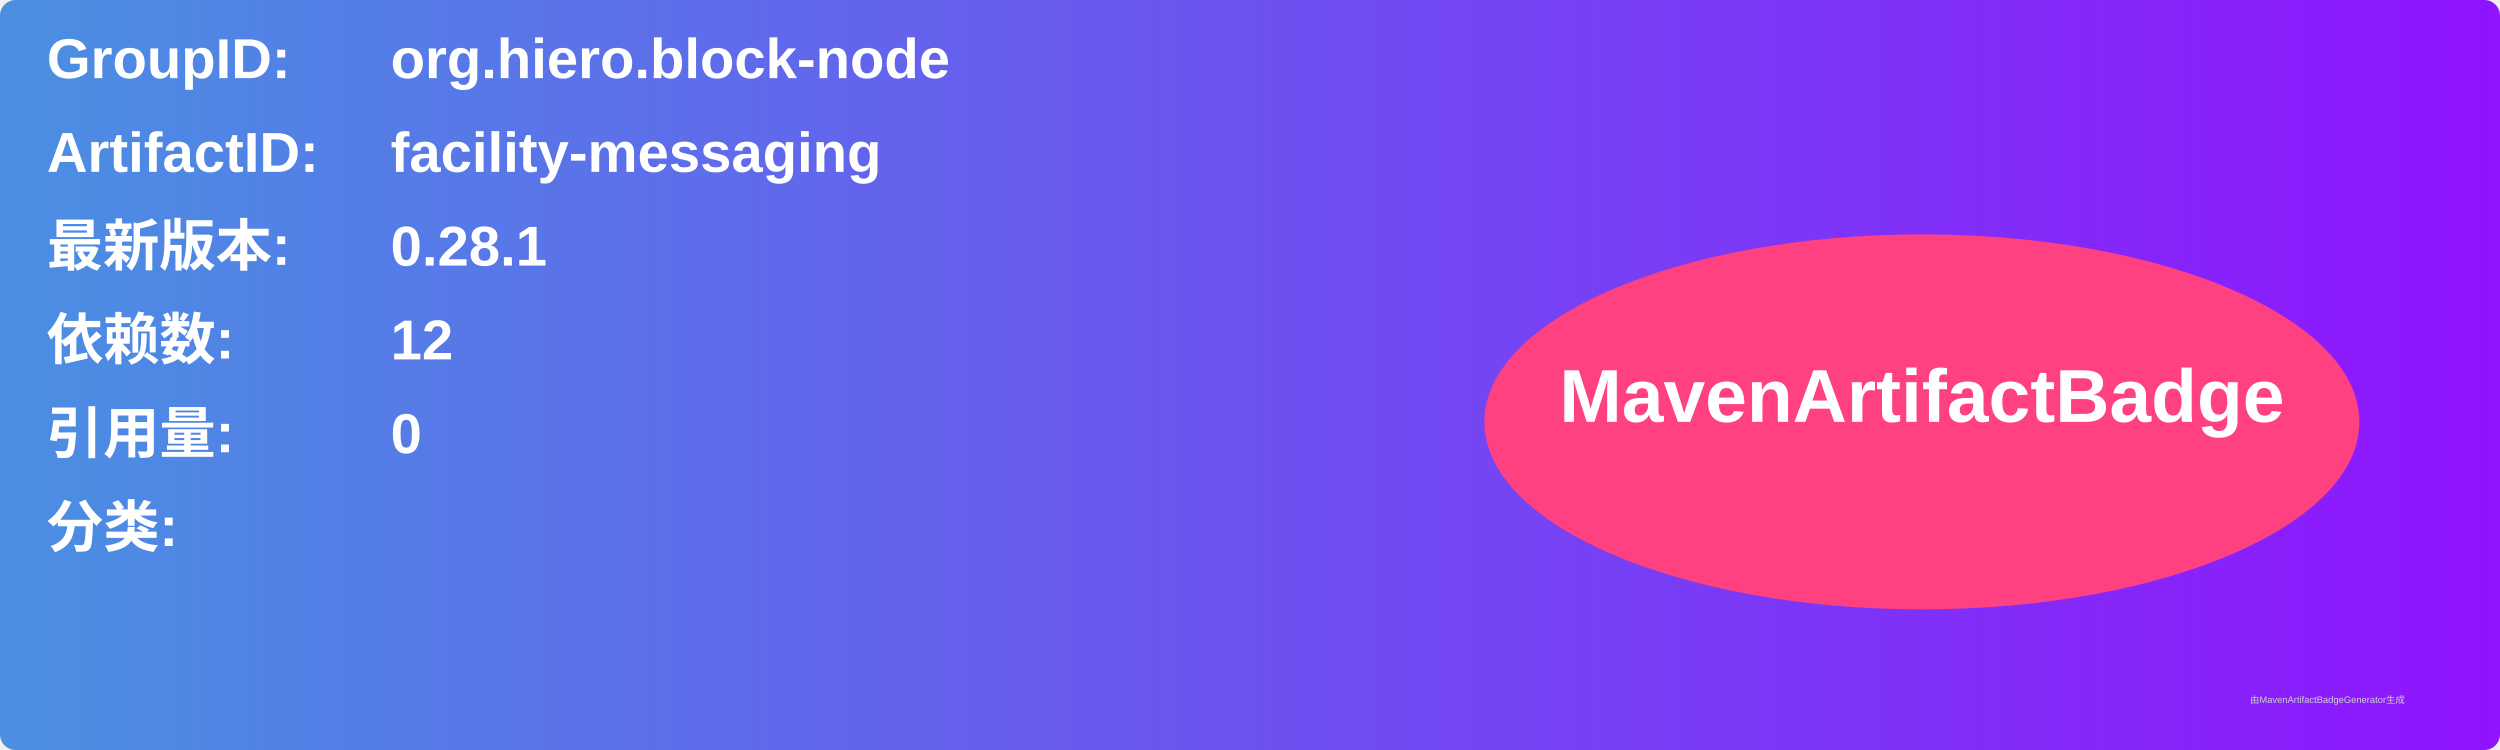
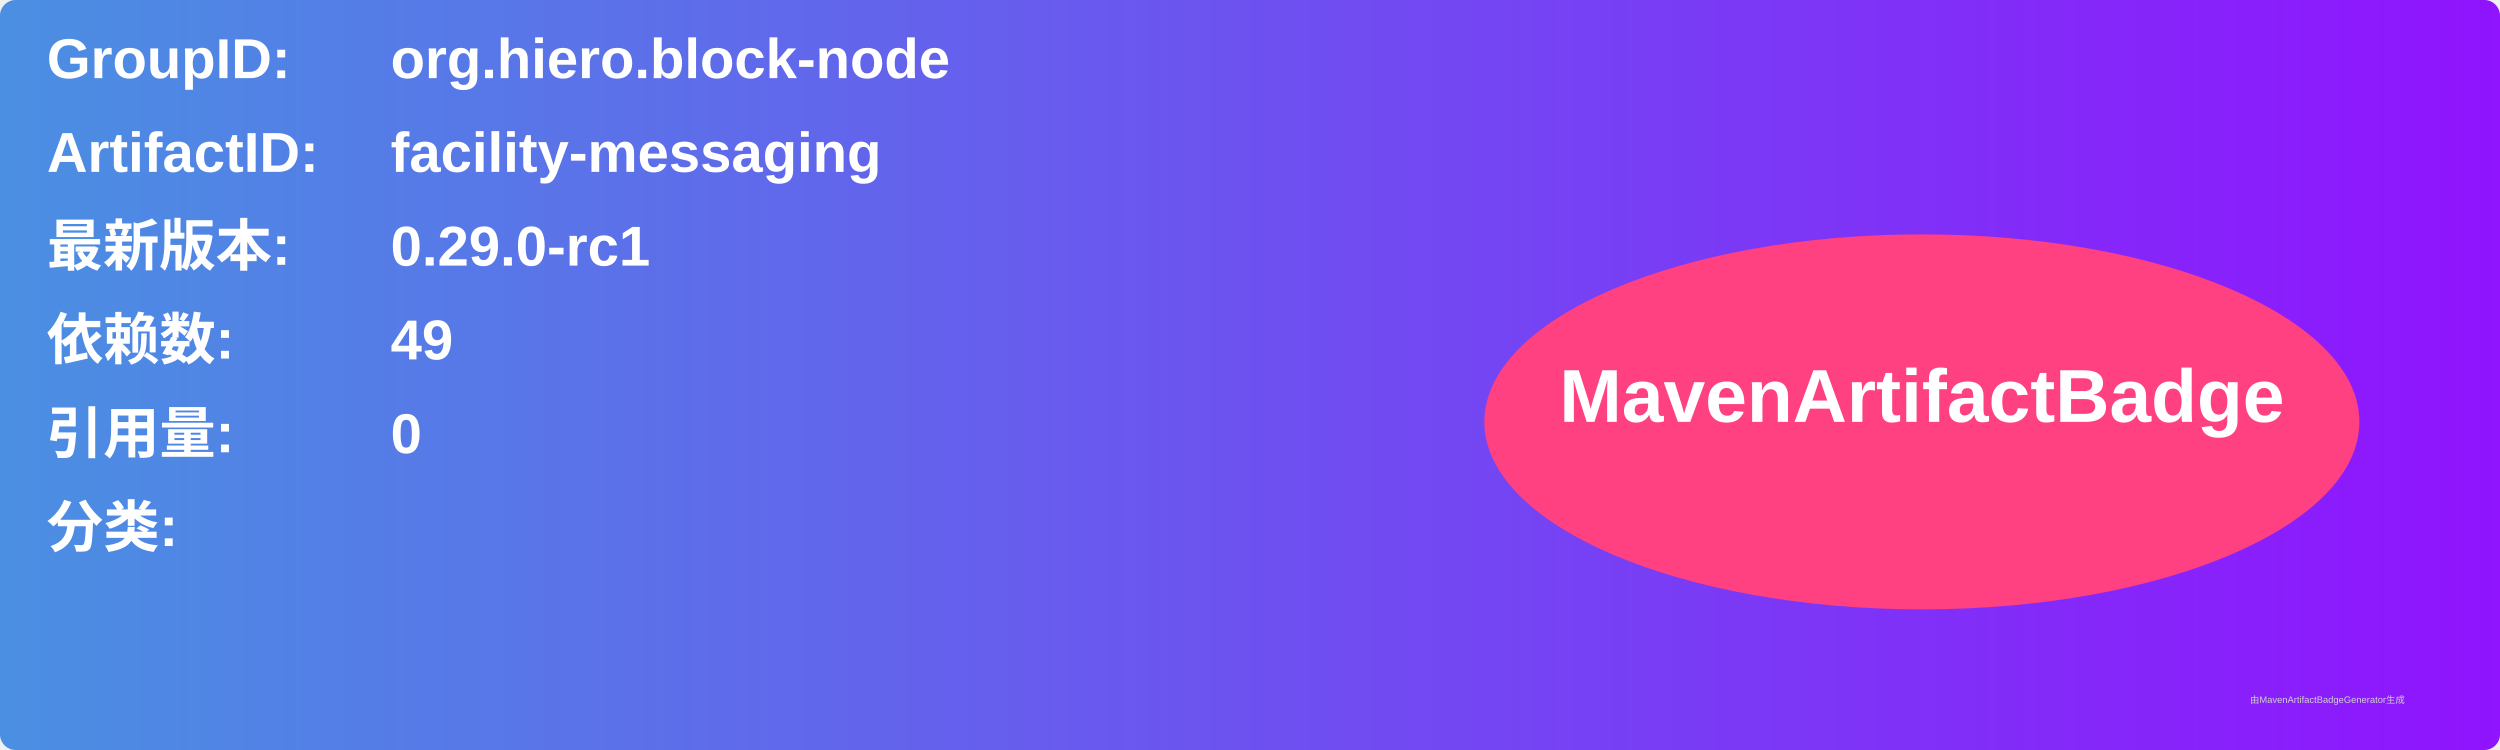
<svg xmlns="http://www.w3.org/2000/svg" width="800" height="240" viewBox="0 0 800 240">
  <linearGradient id="grad" x1="0%" y1="0%" x2="100%" y2="0%">
    <stop offset="0%" stop-color="#4a90e2" />
    <stop offset="100%" stop-color="#9013fe" />
  </linearGradient>
  <rect width="100%" height="100%" rx="5" ry="5" fill="url(#grad)" />
  <g transform="translate(15, 15)">
    <text x="0" y="10" font-family="Arial" font-size="18" fill="white" font-weight="bold" width="260">GroupID:</text>
    <text x="110" y="10" font-family="Arial" font-size="18" fill="white" font-weight="bold" width="460">org.hiero.block-node</text>
    <text x="0" y="40" font-family="Arial" font-size="18" fill="white" font-weight="bold" width="260">ArtifactID:</text>
    <text x="110" y="40" font-family="Arial" font-size="18" fill="white" font-weight="bold" width="460">facility-messaging</text>
    <text x="0" y="70" font-family="Arial" font-size="18" fill="white" font-weight="bold">最新版本:</text>
    <text x="110" y="70" font-family="Arial" font-size="18" fill="white" font-weight="bold">
-       <tspan font-weight="bold">0.28.1</tspan>
+       <tspan font-weight="bold">0.29.0-rc1</tspan>
    </text>
    <text x="0" y="100" font-family="Arial" font-size="18" fill="white" font-weight="bold">依赖数: </text>
    <text x="110" y="100" font-family="Arial" font-size="18" fill="white">
-       <tspan font-weight="bold">12</tspan>
+       <tspan font-weight="bold">49</tspan>
    </text>
    <text x="0" y="130" font-family="Arial" font-size="18" fill="white" font-weight="bold">引用量: </text>
    <text x="110" y="130" font-family="Arial" font-size="18" fill="white">
      <tspan font-weight="bold">0</tspan>
    </text>
    <text x="0" y="160" font-family="Arial" font-size="18" fill="white" font-weight="bold">分类:</text>
    <text x="10" y="190" font-family="Arial" font-size="10" fill="white">
      <tspan font-weight="bold" />
    </text>
    <ellipse cx="600" cy="120" rx="140" ry="60" fill="#ff4081" />
    <text x="600" y="120" text-anchor="middle" font-family="Arial" font-size="24" fill="white" font-weight="bold">MavenArtifactBadge</text>
  </g>
  <text x="720" y="225" font-family="Arial" font-size="3" fill="#d0d0d0">由MavenArtifactBadgeGenerator生成</text>
</svg>
